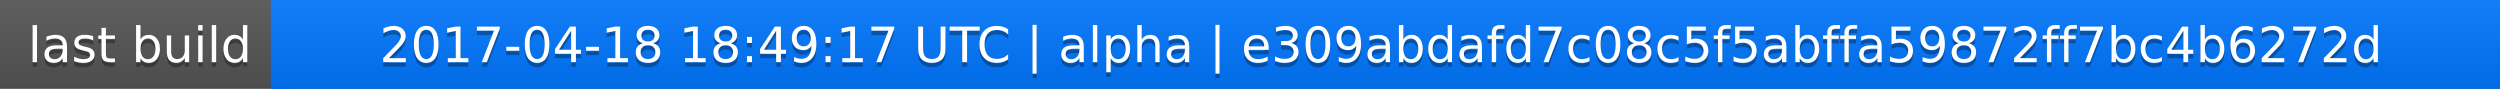
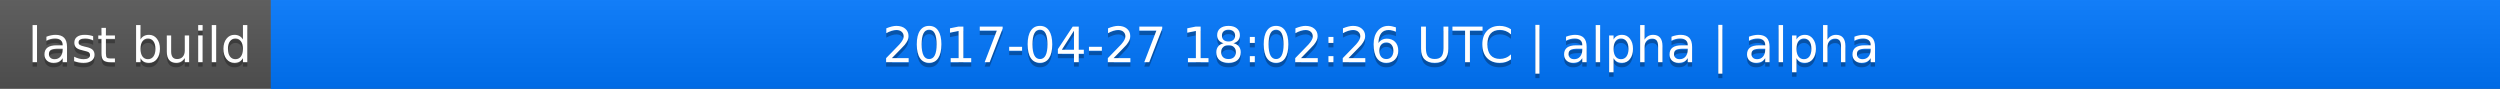
<svg xmlns="http://www.w3.org/2000/svg" width="563" height="20">
  <linearGradient id="a" x2="0" y2="100%">
    <stop offset="0" stop-color="#bbb" stop-opacity=".1" />
    <stop offset="1" stop-opacity=".1" />
  </linearGradient>
  <rect rx="0" width="563" height="20" fill="#555" />
  <rect rx="0" x="61" width="502" height="20" fill="#07f" />
  <path fill="#07f" d="M61 0h4v20h-4z" />
  <rect rx="0" width="563" height="20" fill="url(#a)" />
  <g fill="#fff" text-anchor="middle" font-family="DejaVu Sans,Verdana,Geneva,sans-serif" font-size="11">
    <text x="31.5" y="15" fill="#010101" fill-opacity=".3">last build</text>
    <text x="31.5" y="14">last build</text>
-     <text x="311" y="15" fill="#010101" fill-opacity=".3">2017-04-18 18:49:17 UTC | alpha | e309abdafd7c08c5f5abffa59872ff7bc4b6272d</text>
-     <text x="311" y="14">2017-04-18 18:49:17 UTC | alpha | e309abdafd7c08c5f5abffa59872ff7bc4b6272d</text>
+     <text x="311" y="15" fill="#010101" fill-opacity=".3">2017-04-27 18:02:26 UTC | alpha | alpha</text>
+     <text x="311" y="14">2017-04-27 18:02:26 UTC | alpha | alpha</text>
  </g>
</svg>
